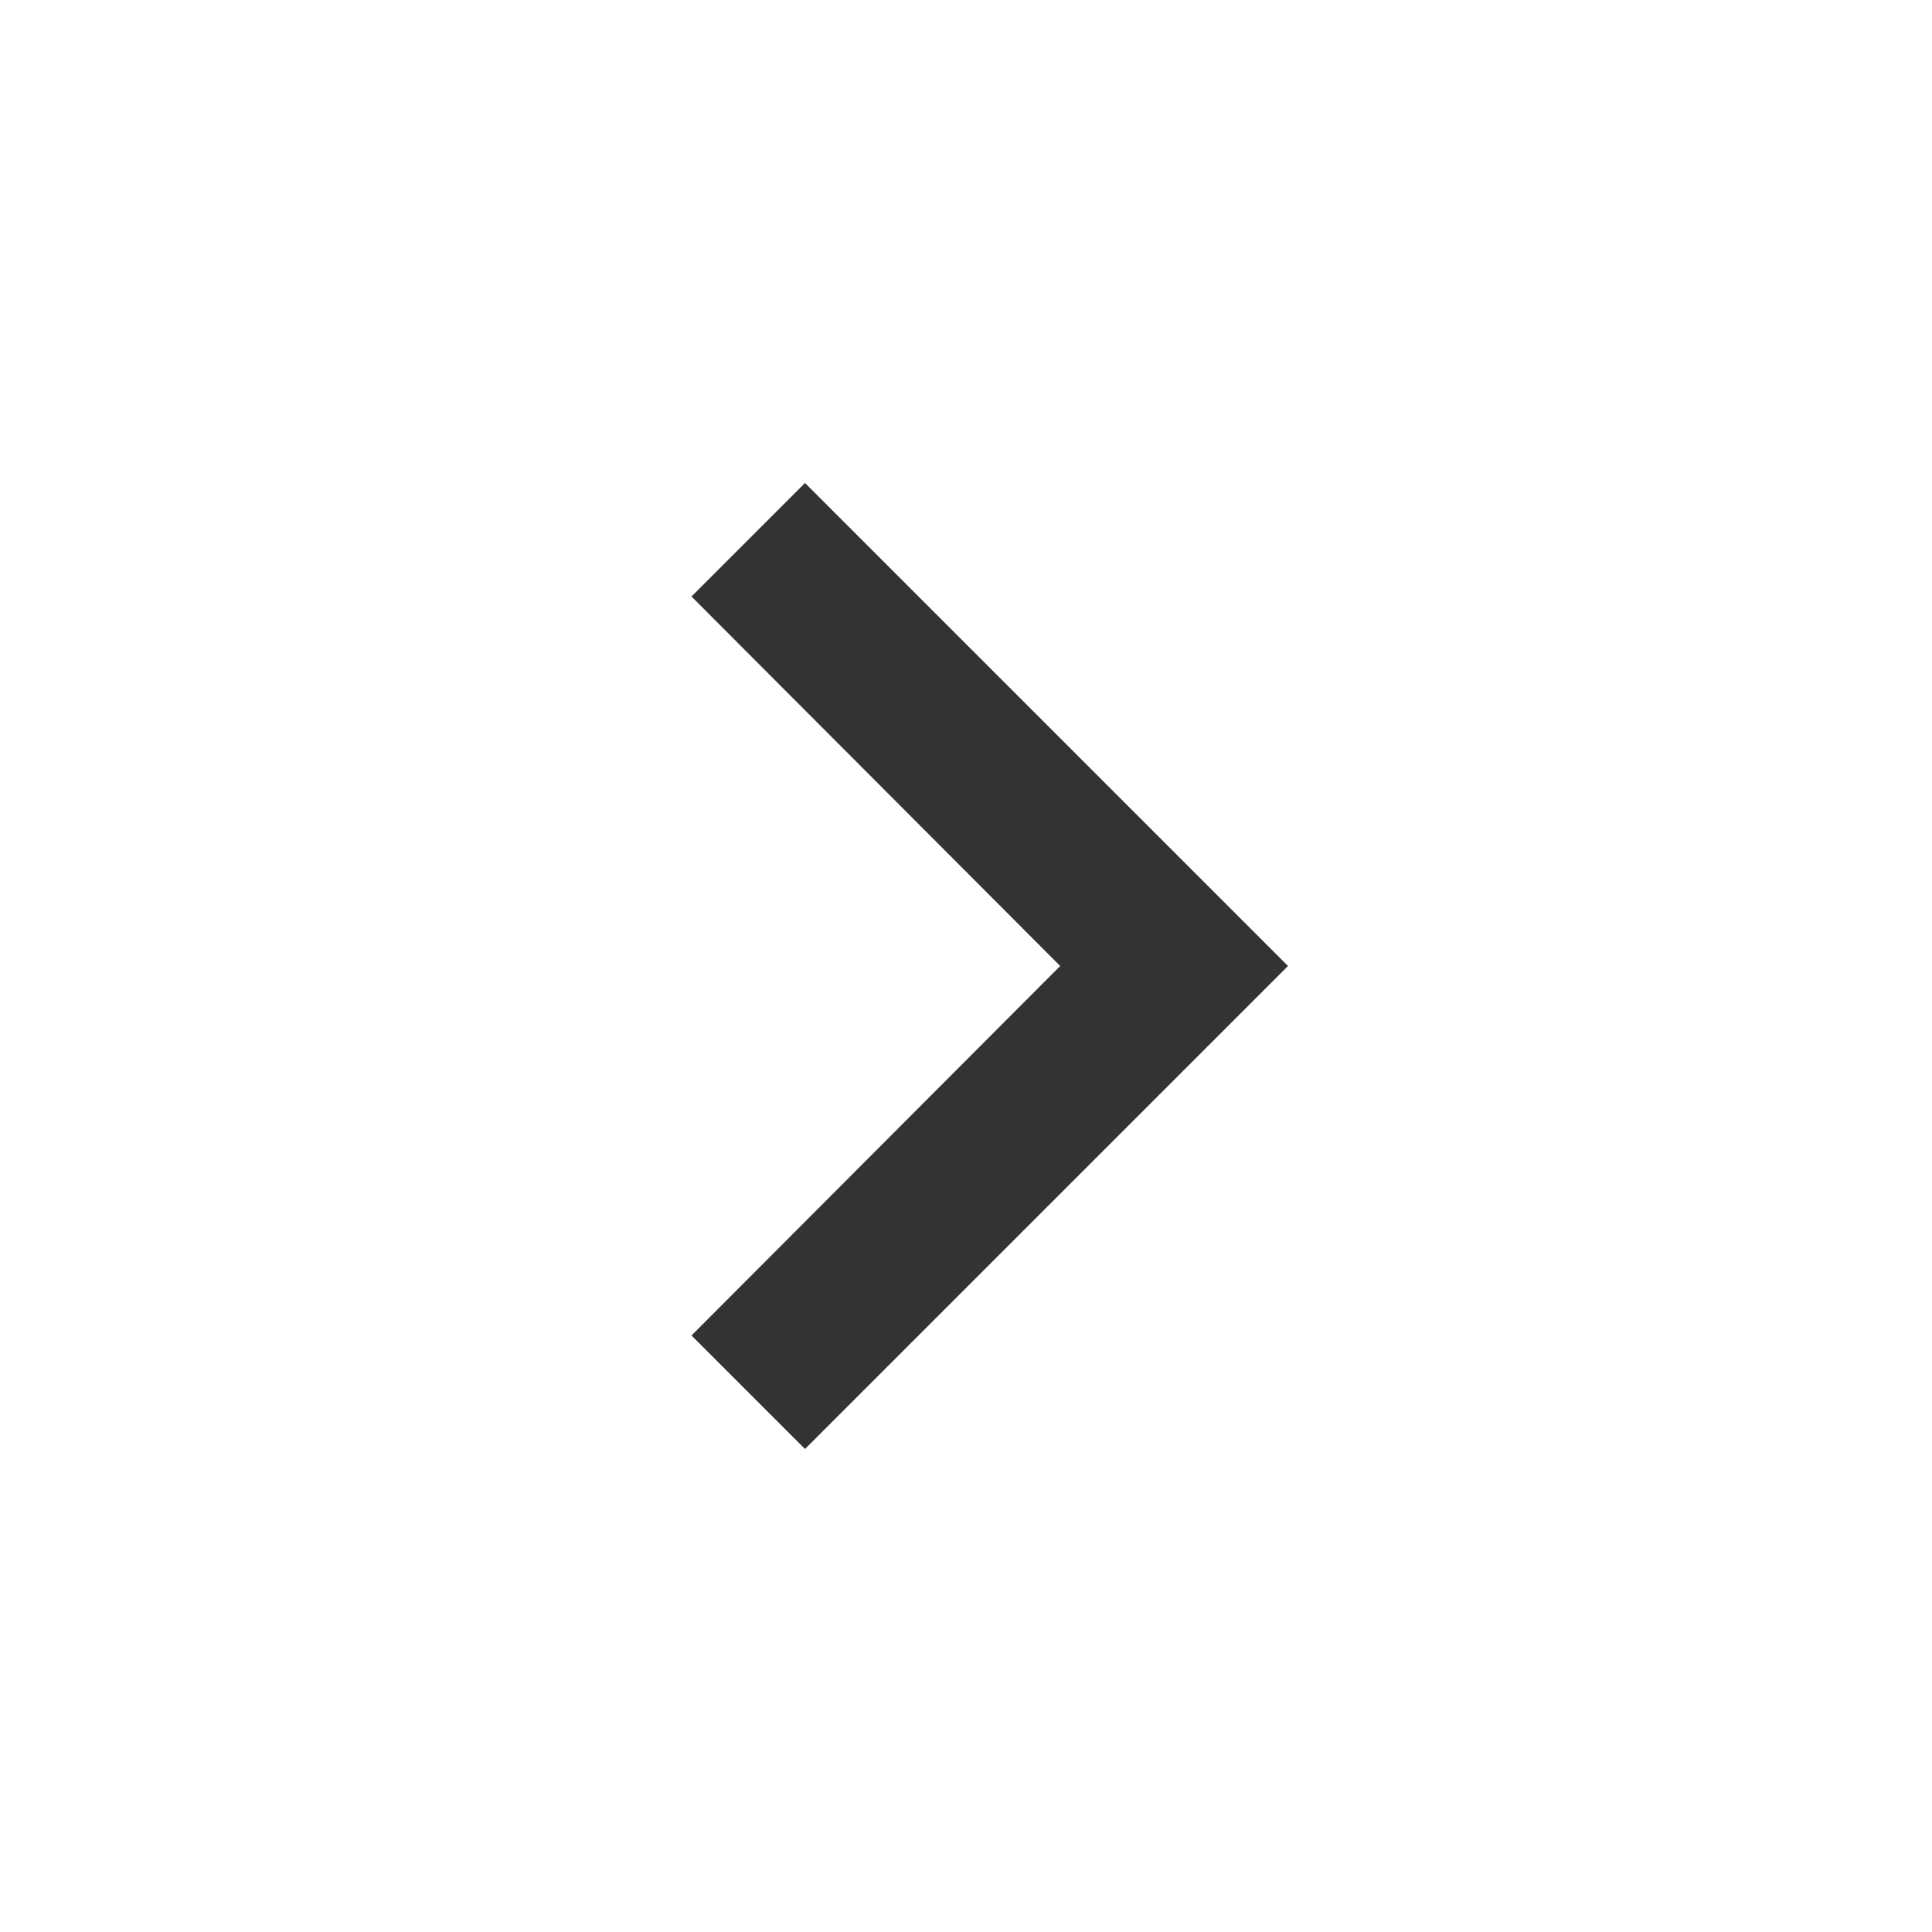
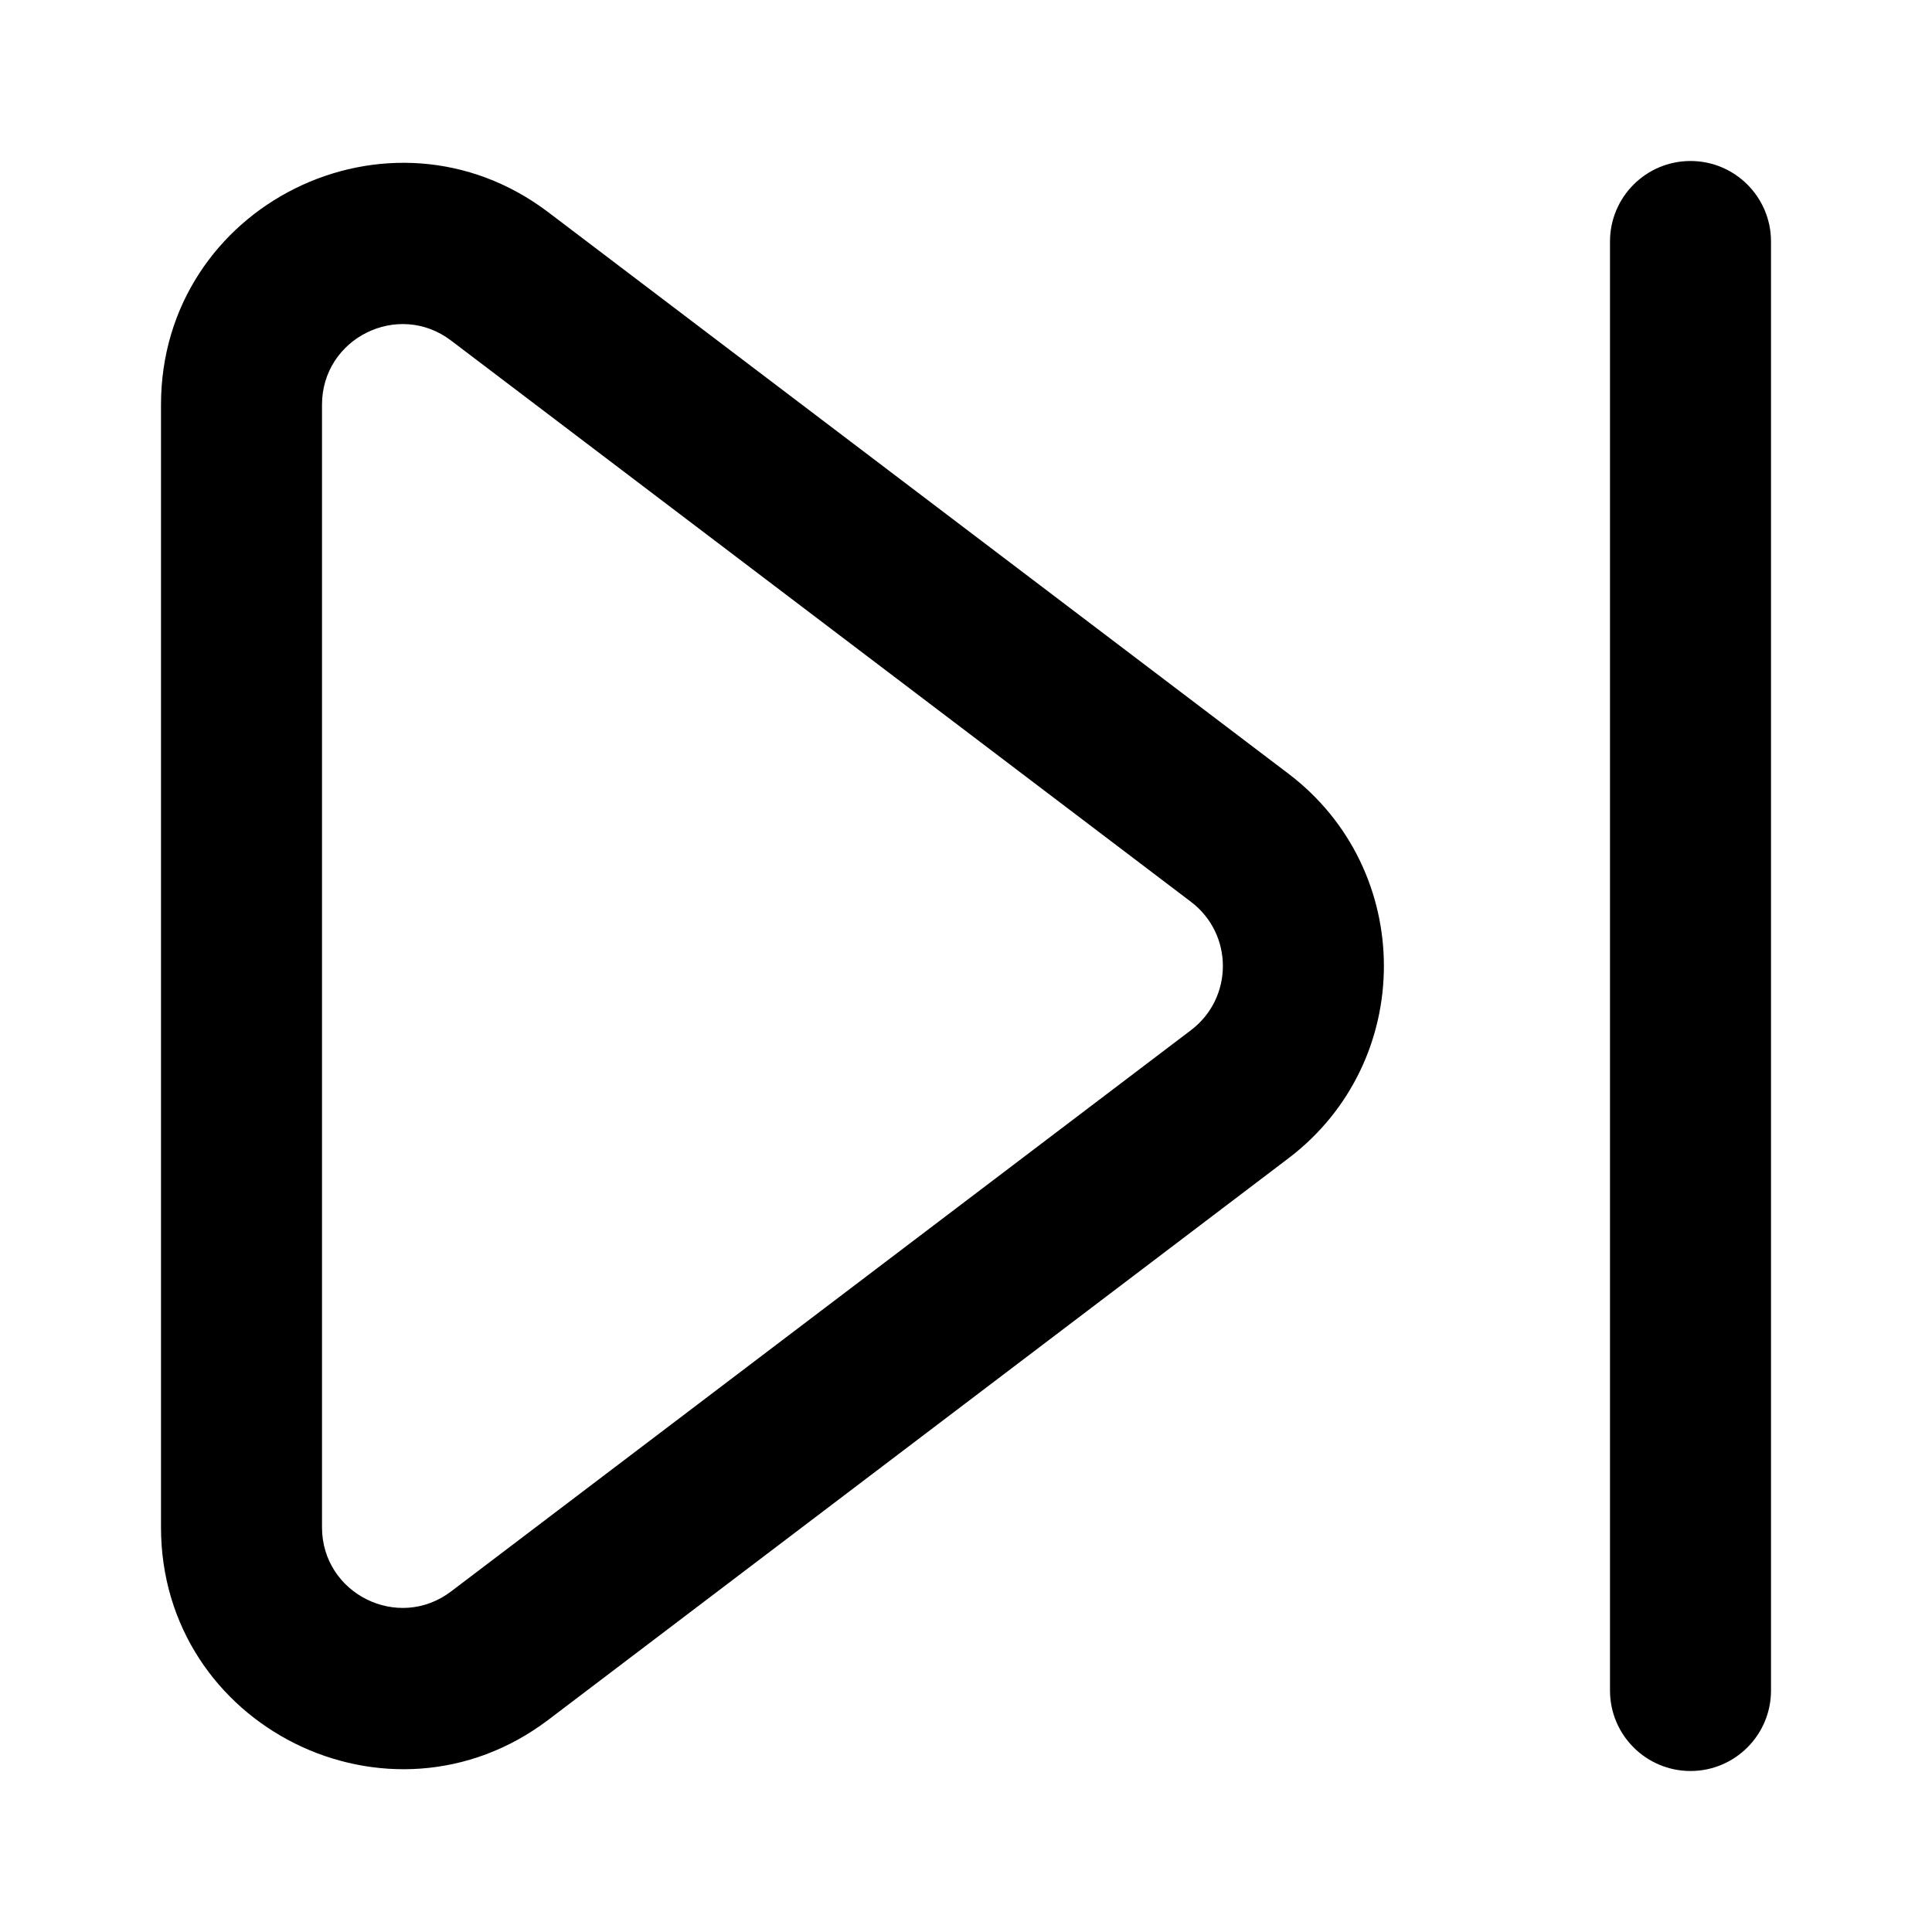
- <svg xmlns="http://www.w3.org/2000/svg" width="24" height="24" viewBox="0 0 24 24" fill="none">
-   <path d="M8.59 16.59L10 18L16 12L10 6L8.59 7.41L13.17 12L8.59 16.59Z" fill="#333333" />
+ <svg xmlns="http://www.w3.org/2000/svg" width="150px" height="150px" viewBox="0 0 24 24" fill="none" transform="matrix(1, 0, 0, 1, 0, 0)">
+   <g id="SVGRepo_bgCarrier" stroke-width="0" />
+   <g id="SVGRepo_tracerCarrier" stroke-linecap="round" stroke-linejoin="round" />
+   <g id="SVGRepo_iconCarrier">
+     <path fill-rule="evenodd" clip-rule="evenodd" d="M5.604 4.231C4.946 3.731 4 4.201 4 5.028V18.972C4 19.799 4.946 20.269 5.604 19.769L14.795 12.797C15.323 12.396 15.323 11.604 14.795 11.203L5.604 4.231ZM2 5.028C2 2.548 4.838 1.139 6.813 2.638L16.004 9.61C17.587 10.81 17.587 13.19 16.004 14.39L6.813 21.363C4.838 22.861 2 21.452 2 18.972V5.028Z" fill="#000000" />
+     <path d="M20 3C20 2.448 20.448 2 21 2C21.552 2 22 2.448 22 3V21C22 21.552 21.552 22 21 22C20.448 22 20 21.552 20 21V3Z" fill="#000000" />
+   </g>
</svg>
